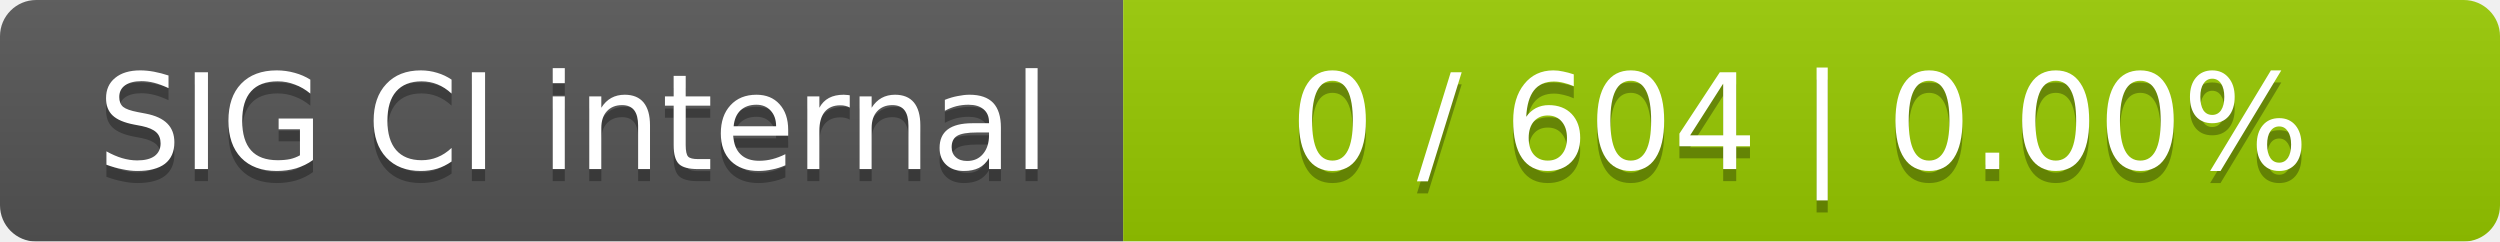
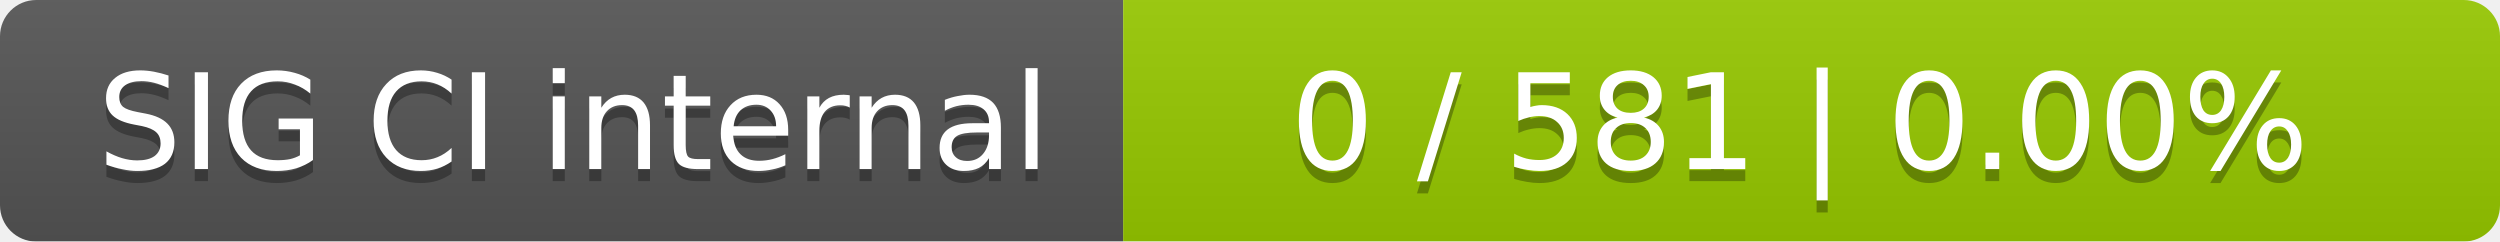
<svg xmlns="http://www.w3.org/2000/svg" width="207" height="20">
  <linearGradient id="smooth" x2="0" y2="100%">
    <stop offset="0" stop-color="#bbb" stop-opacity=".1" />
    <stop offset="1" stop-opacity=".1" />
  </linearGradient>
  <mask id="round">
    <rect width="207" height="20" rx="3" fill="#fff" />
  </mask>
  <g mask="url(#round)">
    <rect width="93" height="20" fill="#555" />
    <rect x="93" width="114" height="20" fill="#97ca00" />
    <rect width="207" height="20" fill="url(#smooth)" />
  </g>
  <g fill="#fff" text-anchor="middle" font-family="DejaVu Sans,Verdana,Geneva,sans-serif" font-size="11">
    <text x="47.5" y="15" fill="#010101" fill-opacity=".3">SIG CI internal</text>
    <text x="47.5" y="14">SIG CI internal</text>
-     <text x="149" y="15" fill="#010101" fill-opacity=".3">0 / 604    |    0.00%</text>
-     <text x="149" y="14">0 / 604    |    0.00%</text>
+     <text x="149" y="15" fill="#010101" fill-opacity=".3">0 / 581    |    0.00%</text>
+     <text x="149" y="14">0 / 581    |    0.00%</text>
  </g>
</svg>
